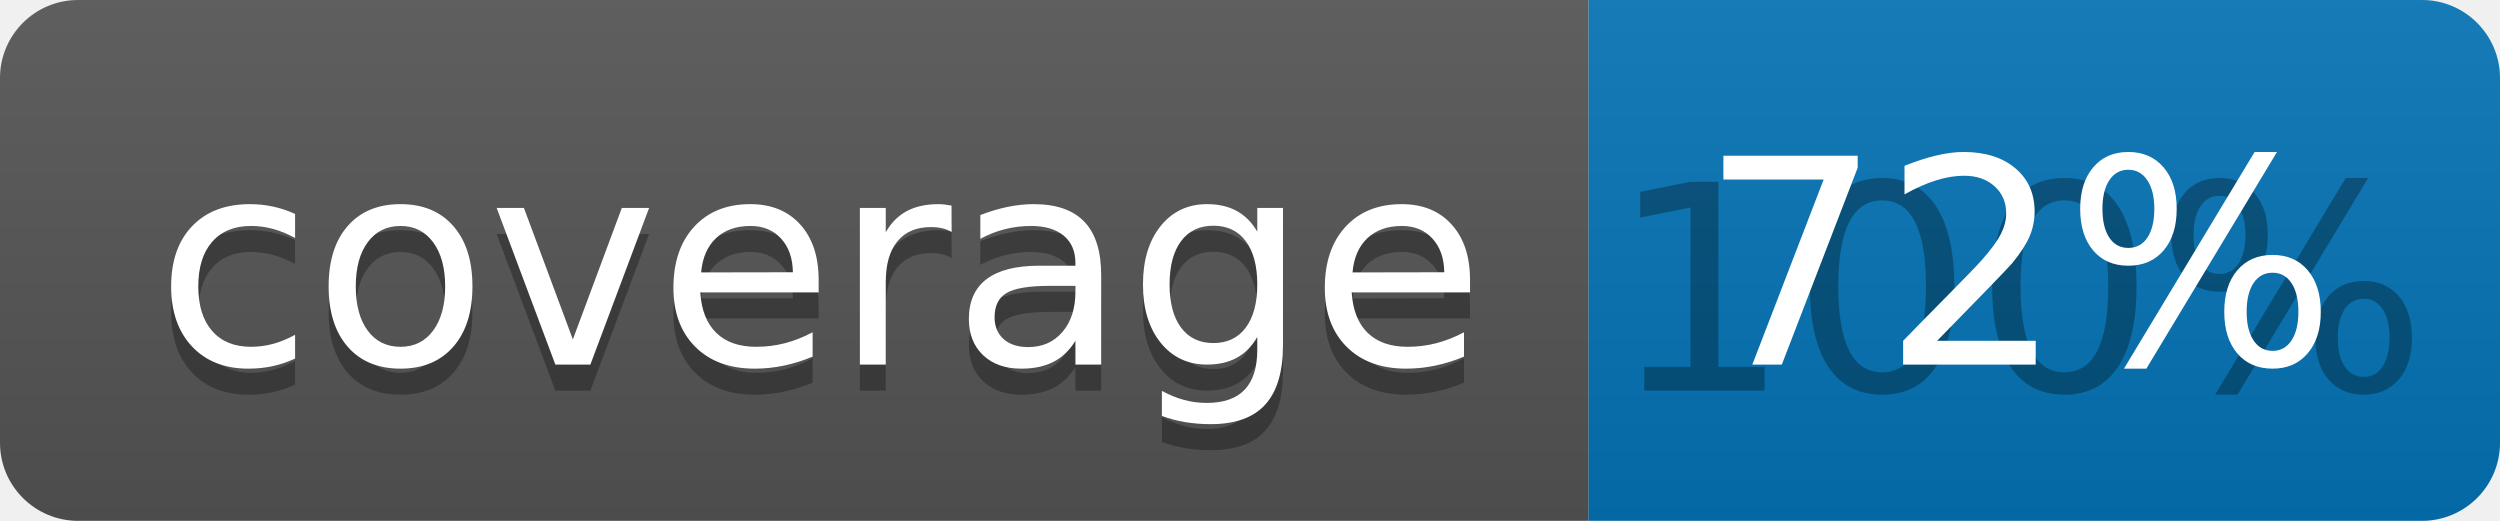
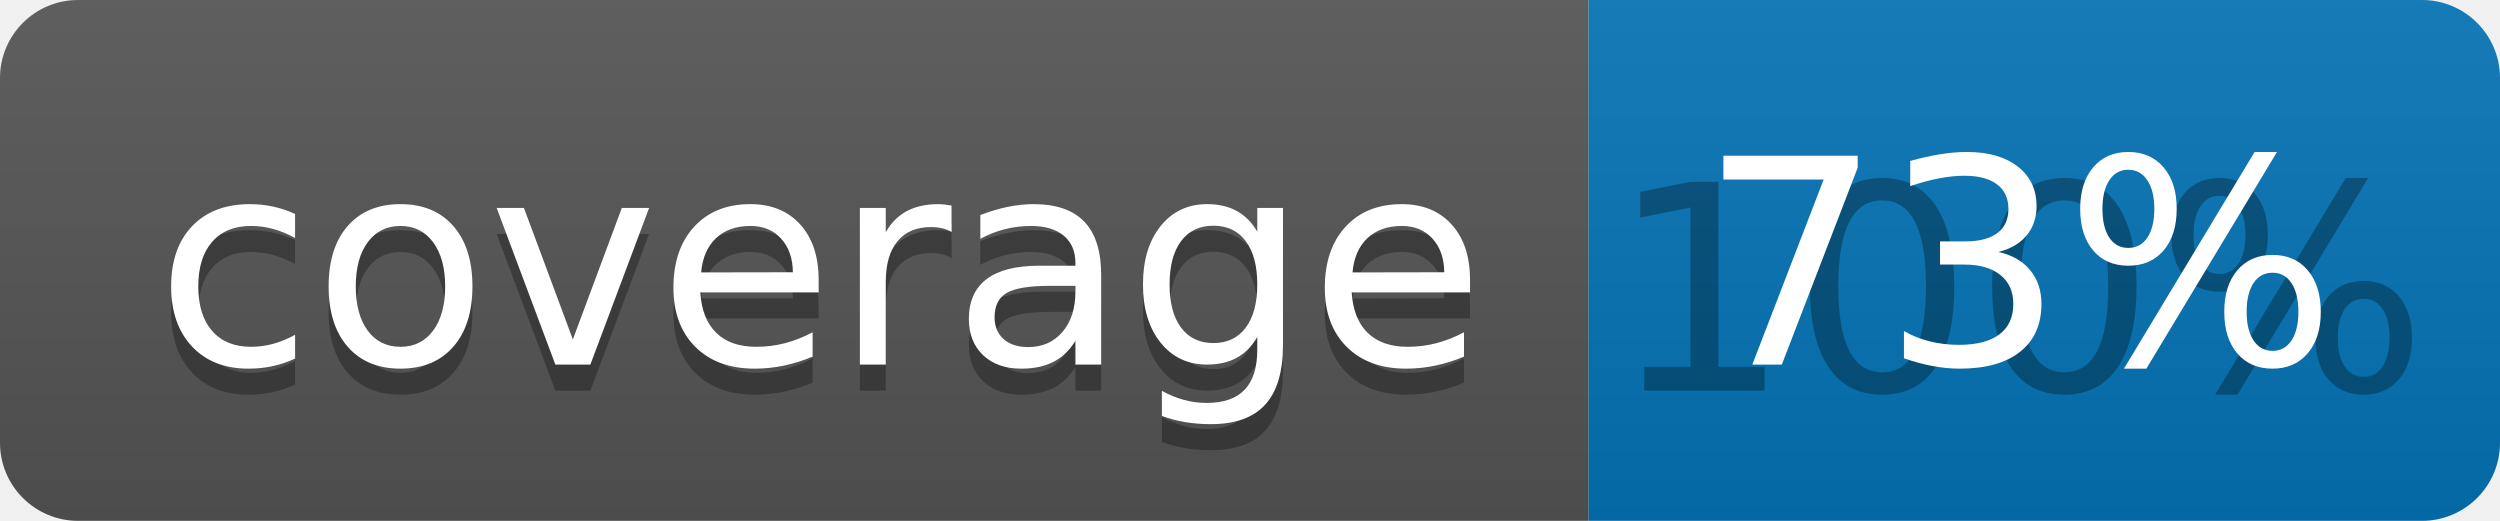
<svg xmlns="http://www.w3.org/2000/svg" width="96" height="20">
  <linearGradient id="b" x2="0" y2="100%">
    <stop offset="0" stop-color="#bbb" stop-opacity=".1" />
    <stop offset="1" stop-opacity=".1" />
  </linearGradient>
  <clipPath id="a">
    <rect width="96" height="20" rx="3" fill="#fff" />
  </clipPath>
  <g clip-path="url(#a)">
    <path fill="#555" d="M0 0h61v20H0z" />
    <path fill="#0374B5" d="M61 0h35v20H61z" />
    <path fill="url(#b)" d="M0 0h96v20H0z" />
  </g>
  <g fill="#fff" text-anchor="middle" font-family="DejaVu Sans,Verdana,Geneva,sans-serif" font-size="110">
    <text x="315" y="150" fill="#010101" fill-opacity=".3" transform="scale(.1)" textLength="510">coverage</text>
    <text x="315" y="140" transform="scale(.1)" textLength="510">coverage</text>
    <text x="775" y="150" fill="#010101" fill-opacity=".3" transform="scale(.1)" textLength="250">100%</text>
-     <text x="775" y="140" transform="scale(.1)" textLength="250">72%</text>
+     <text x="775" y="140" transform="scale(.1)" textLength="250">73%</text>
  </g>
</svg>
